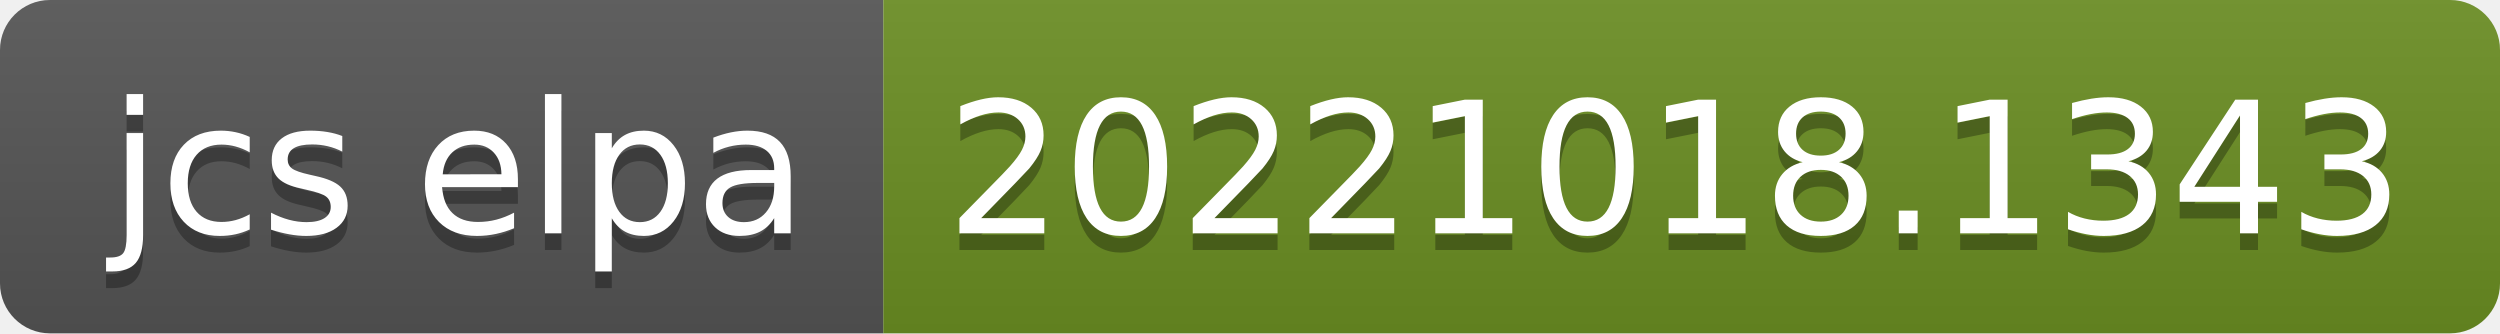
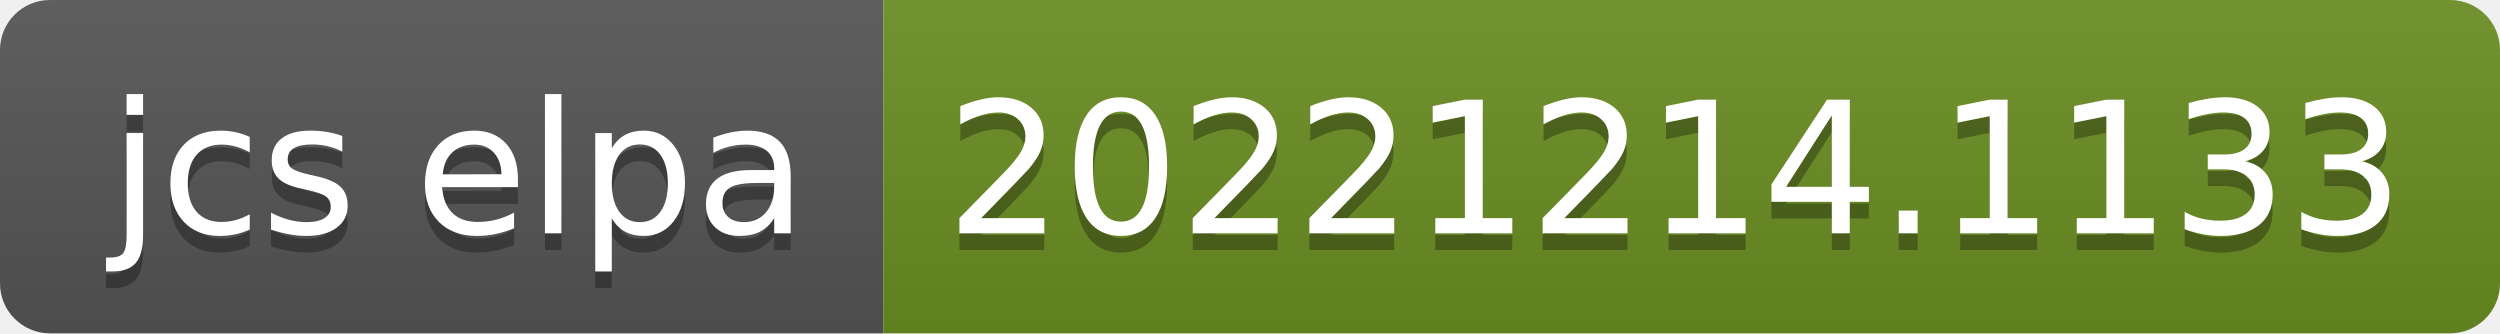
- <svg xmlns="http://www.w3.org/2000/svg" width="150" height="20" role="img" aria-label="jcs elpa: 20221018.1343">
+ <svg xmlns="http://www.w3.org/2000/svg" width="150" height="20" role="img" aria-label="jcs elpa: 20221214.1133">
  <linearGradient id="s" x2="0" y2="100%">
    <stop offset="0" stop-color="#bbb" stop-opacity=".1" />
    <stop offset="1" stop-opacity=".1" />
  </linearGradient>
  <clipPath id="r">
    <rect width="150" height="20" rx="3" fill="#fff" />
  </clipPath>
  <g clip-path="url(#r)">
    <rect width="53" height="20" fill="#555" />
    <rect x="53" width="97" height="20" fill="#6b8e23" />
    <rect width="150" height="20" fill="url(#s)" />
  </g>
  <g fill="#fff" text-anchor="middle" font-family="Verdana,Geneva,DejaVu Sans,sans-serif" text-rendering="geometricPrecision" font-size="110">
    <text aria-hidden="true" x="275" y="150" fill="#010101" fill-opacity=".3" transform="scale(.1)" textLength="430">jcs elpa</text>
    <text x="275" y="140" transform="scale(.1)" fill="#fff" textLength="430">jcs elpa</text>
-     <text aria-hidden="true" x="1005" y="150" fill="#010101" fill-opacity=".3" transform="scale(.1)" textLength="870">20221018.1343</text>
-     <text x="1005" y="140" transform="scale(.1)" fill="#fff" textLength="870">20221018.1343</text>
+     <text aria-hidden="true" x="1005" y="150" fill="#010101" fill-opacity=".3" transform="scale(.1)" textLength="870">20221214.1133</text>
+     <text x="1005" y="140" transform="scale(.1)" fill="#fff" textLength="870">20221214.1133</text>
  </g>
</svg>
